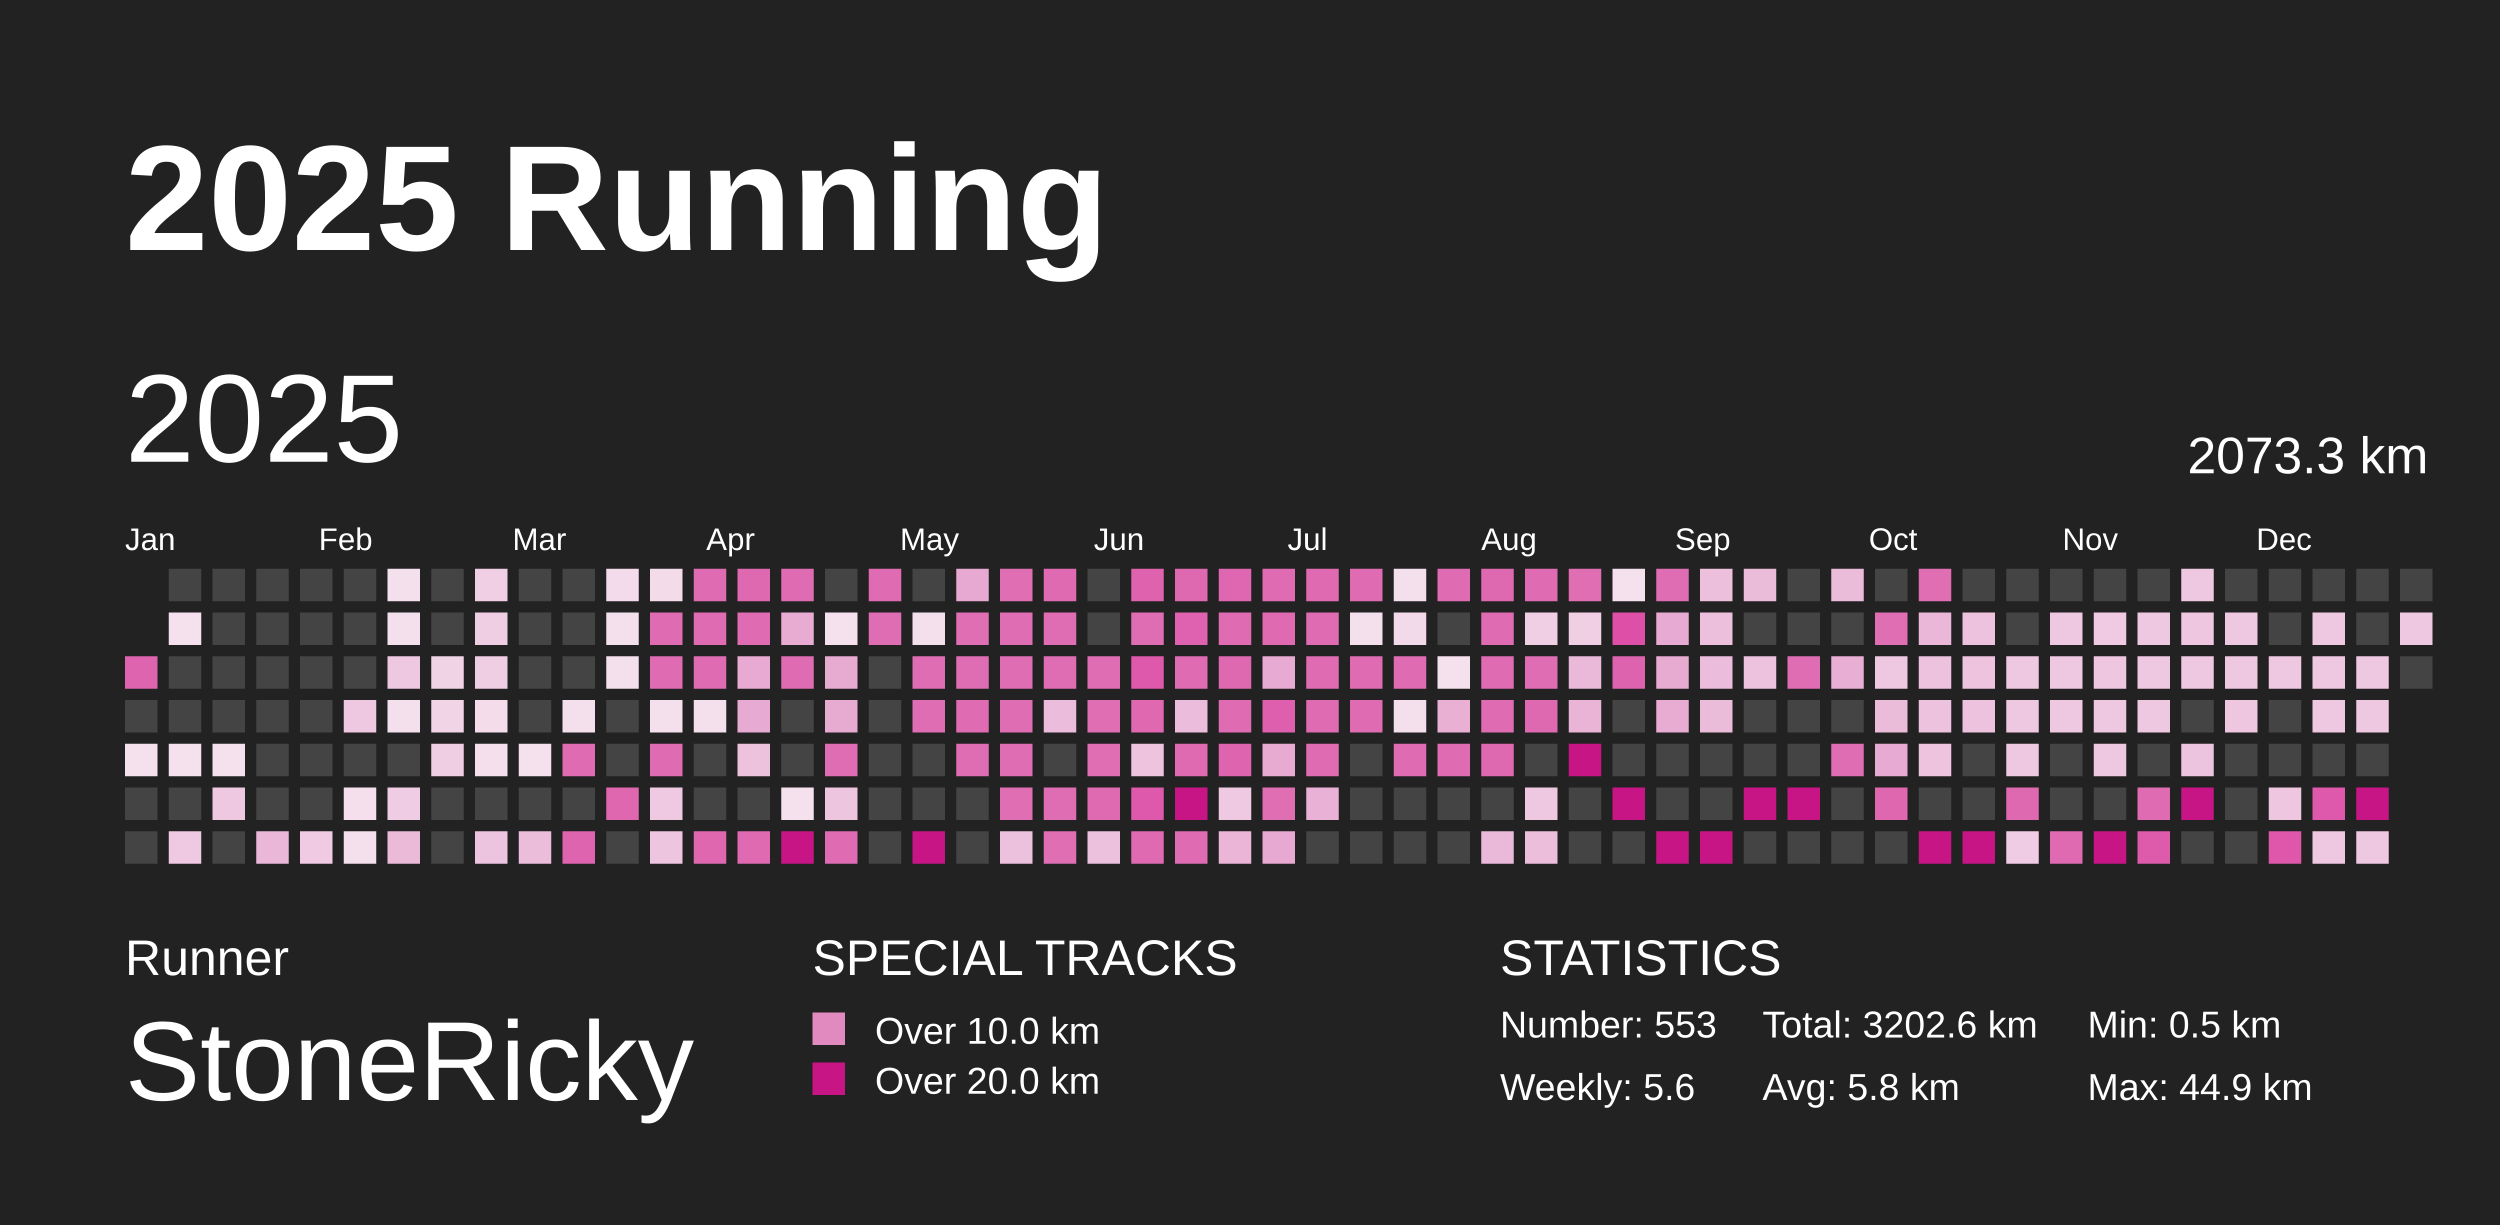
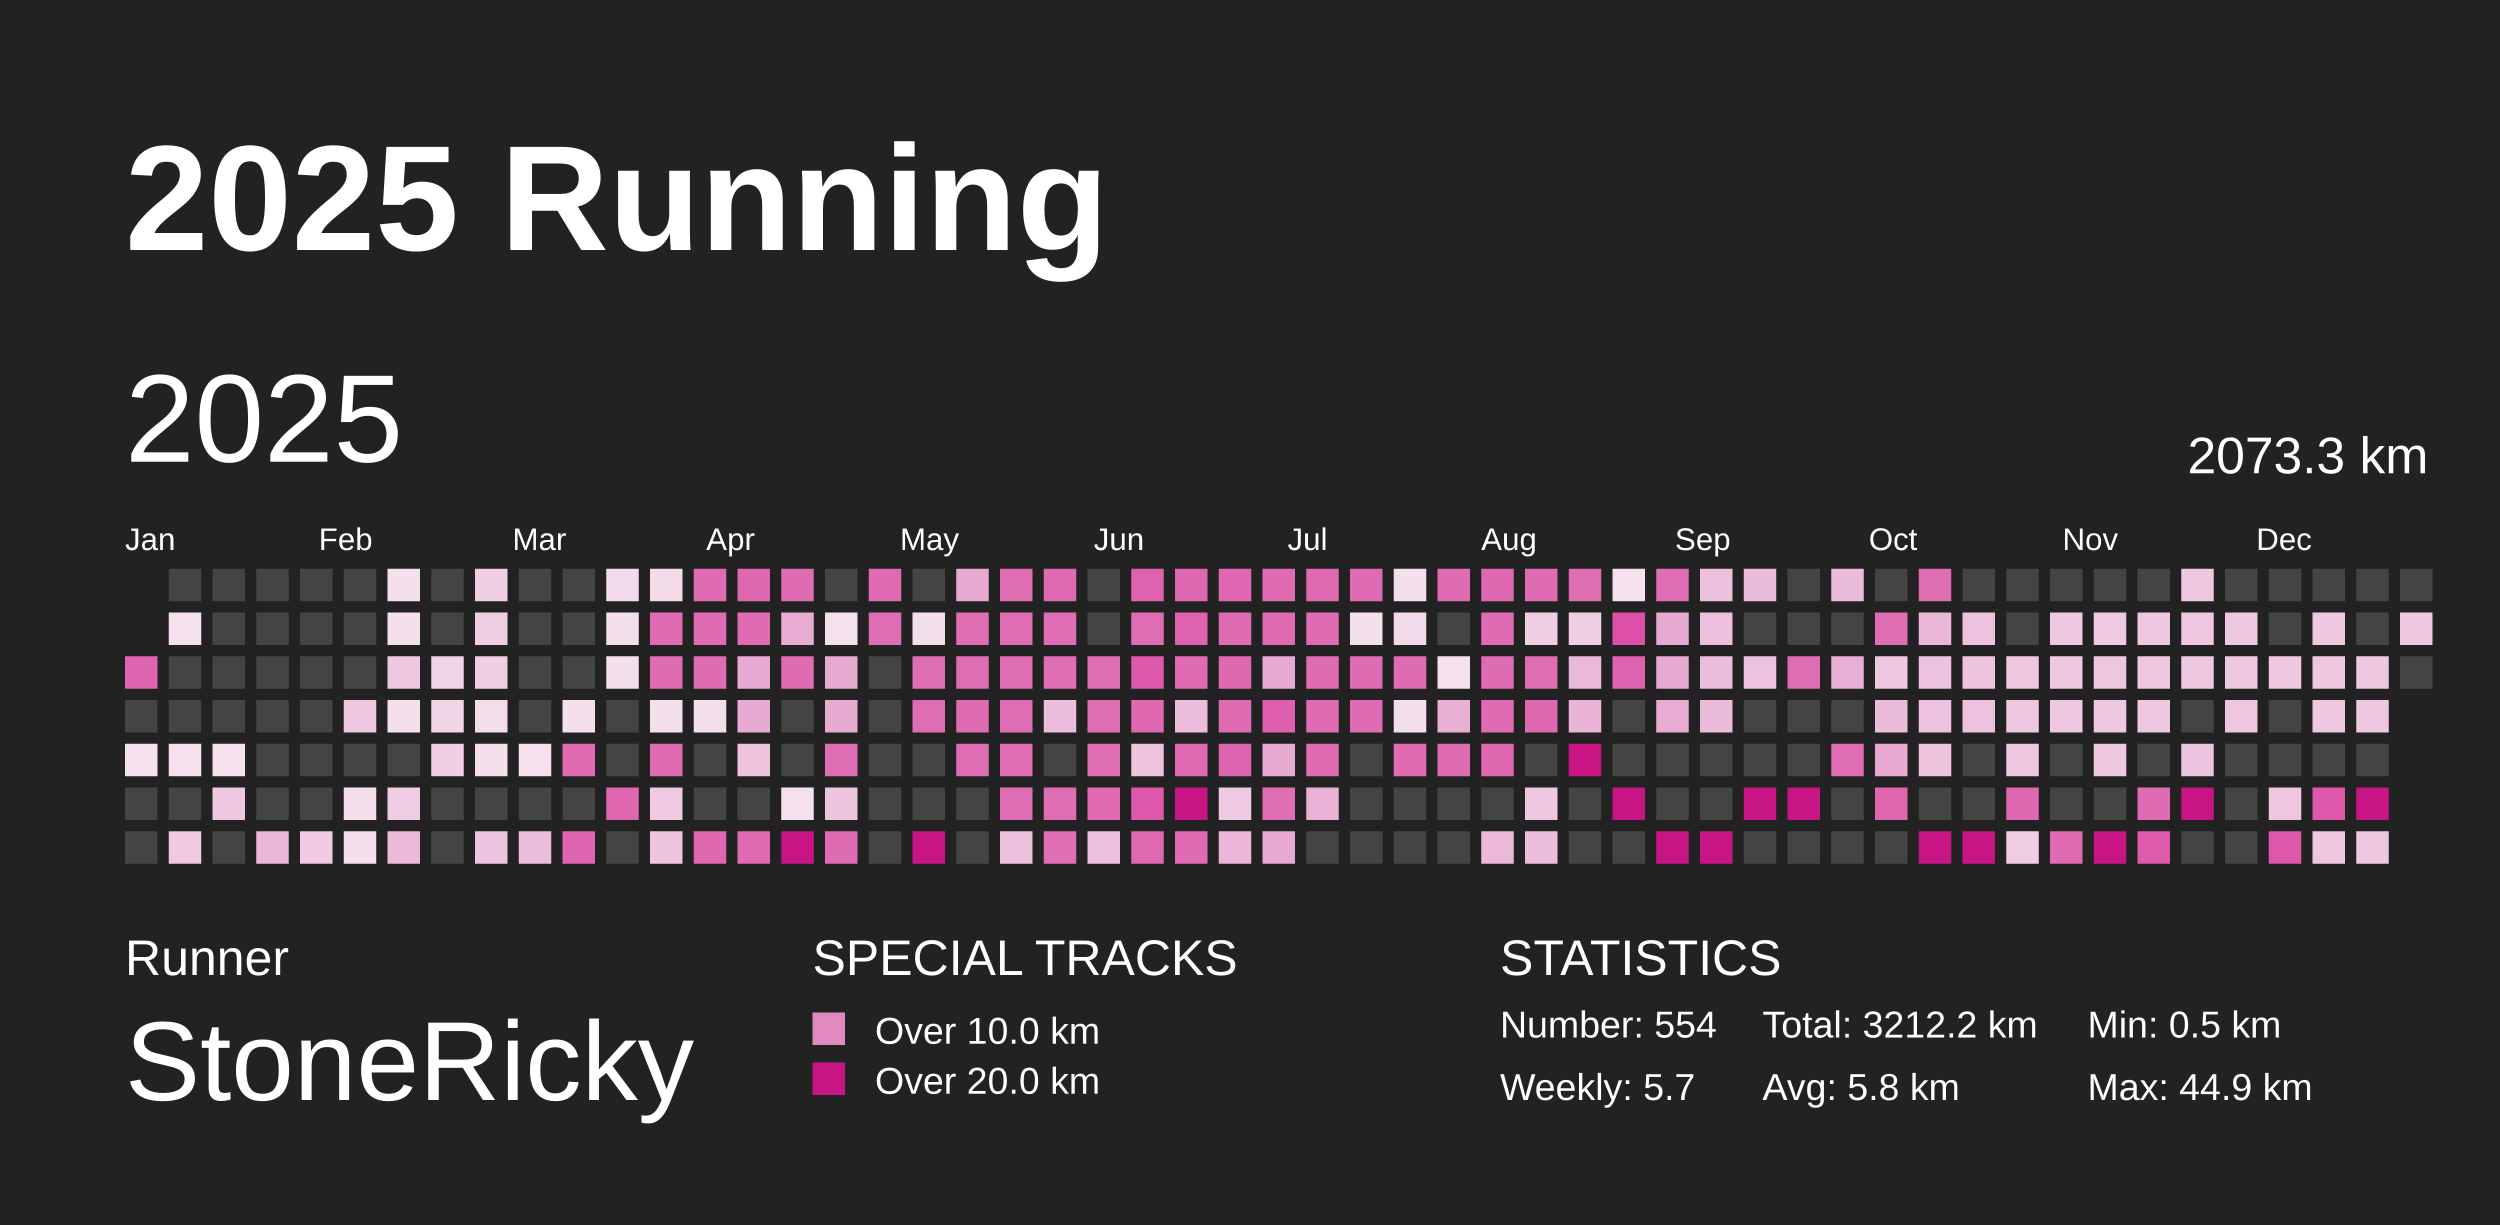
<svg xmlns="http://www.w3.org/2000/svg" baseProfile="full" height="98mm" version="1.1" viewBox="0,0,200,98" width="200mm">
  <defs />
  <rect fill="#222222" height="98" width="200" x="0" y="0" />
  <text fill="#FFFFFF" style="font-size:12px; font-family:Arial; font-weight:bold;" x="10" y="20">2025 Running</text>
  <text fill="#FFFFFF" style="font-size:4px; font-family:Arial" x="10" y="78">Runner</text>
  <text fill="#FFFFFF" style="font-size:9px; font-family:Arial" x="10" y="88">StoneRicky</text>
  <text fill="#FFFFFF" style="font-size:4px; font-family:Arial" x="65" y="78">SPECIAL TRACKS</text>
  <rect fill="#E18ABF" height="2.6" width="2.6" x="65" y="81" />
  <text fill="#FFFFFF" style="font-size:3px; font-family:Arial" x="70" y="83.5">Over 10.0 km</text>
  <rect fill="#C71585" height="2.6" width="2.6" x="65" y="85" />
  <text fill="#FFFFFF" style="font-size:3px; font-family:Arial" x="70" y="87.5">Over 20.0 km</text>
  <text fill="#FFFFFF" style="font-size:4px; font-family:Arial" x="120" y="78">STATISTICS</text>
-   <text fill="#FFFFFF" style="font-size:3px; font-family:Arial" x="120" y="83">Number: 553</text>
-   <text fill="#FFFFFF" style="font-size:3px; font-family:Arial" x="120" y="88">Weekly: 5.6</text>
-   <text fill="#FFFFFF" style="font-size:3px; font-family:Arial" x="141" y="83">Total: 3202.6 km</text>
+   <text fill="#FFFFFF" style="font-size:3px; font-family:Arial" x="120" y="83">Number: 554</text>
+   <text fill="#FFFFFF" style="font-size:3px; font-family:Arial" x="120" y="88">Weekly: 5.7</text>
+   <text fill="#FFFFFF" style="font-size:3px; font-family:Arial" x="141" y="83">Total: 3212.2 km</text>
  <text fill="#FFFFFF" style="font-size:3px; font-family:Arial" x="141" y="88">Avg: 5.8 km</text>
  <text fill="#FFFFFF" style="font-size:3px; font-family:Arial" x="167" y="83">Min: 0.5 km</text>
  <text fill="#FFFFFF" style="font-size:3px; font-family:Arial" x="167" y="88">Max: 44.9 km</text>
  <text dominant-baseline="hanging" fill="#FFFFFF" style="font-size:10.0px; font-family:Arial;" x="10" y="30">2025</text>
  <text dominant-baseline="hanging" fill="#FFFFFF" style="font-size:4.125px; font-family:Arial;" x="175" y="35">2073.3 km</text>
  <text fill="#FFFFFF" style="font-size:2.5px; font-family:Arial" x="10.0" y="44">Jan</text>
  <text fill="#FFFFFF" style="font-size:2.5px; font-family:Arial" x="25.5" y="44">Feb</text>
  <text fill="#FFFFFF" style="font-size:2.5px; font-family:Arial" x="41.0" y="44">Mar</text>
  <text fill="#FFFFFF" style="font-size:2.5px; font-family:Arial" x="56.5" y="44">Apr</text>
  <text fill="#FFFFFF" style="font-size:2.5px; font-family:Arial" x="72.0" y="44">May</text>
  <text fill="#FFFFFF" style="font-size:2.5px; font-family:Arial" x="87.5" y="44">Jun</text>
  <text fill="#FFFFFF" style="font-size:2.5px; font-family:Arial" x="103.0" y="44">Jul</text>
  <text fill="#FFFFFF" style="font-size:2.5px; font-family:Arial" x="118.5" y="44">Aug</text>
  <text fill="#FFFFFF" style="font-size:2.5px; font-family:Arial" x="134.0" y="44">Sep</text>
  <text fill="#FFFFFF" style="font-size:2.5px; font-family:Arial" x="149.5" y="44">Oct</text>
  <text fill="#FFFFFF" style="font-size:2.5px; font-family:Arial" x="165.0" y="44">Nov</text>
  <text fill="#FFFFFF" style="font-size:2.5px; font-family:Arial" x="180.5" y="44">Dec</text>
  <rect fill="#df64af" height="2.6" width="2.6" x="10.0" y="52.5" />
  <rect fill="#444444" height="2.6" width="2.6" x="10.0" y="56.0" />
  <rect fill="#f5e0ed" height="2.6" width="2.6" x="10.0" y="59.5" />
  <rect fill="#444444" height="2.6" width="2.6" x="10.0" y="63.0" />
  <rect fill="#444444" height="2.6" width="2.6" x="10.0" y="66.5" />
  <rect fill="#444444" height="2.6" width="2.6" x="13.5" y="45.5" />
  <rect fill="#f5e0ed" height="2.6" width="2.6" x="13.5" y="49.0" />
  <rect fill="#444444" height="2.6" width="2.6" x="13.5" y="52.5" />
  <rect fill="#444444" height="2.6" width="2.6" x="13.5" y="56.0" />
  <rect fill="#f5e1ee" height="2.6" width="2.6" x="13.5" y="59.5" />
  <rect fill="#444444" height="2.6" width="2.6" x="13.5" y="63.0" />
  <rect fill="#eec9e1" height="2.6" width="2.6" x="13.5" y="66.5" />
  <rect fill="#444444" height="2.6" width="2.6" x="17.0" y="45.5" />
  <rect fill="#444444" height="2.6" width="2.6" x="17.0" y="49.0" />
  <rect fill="#444444" height="2.6" width="2.6" x="17.0" y="52.5" />
  <rect fill="#444444" height="2.6" width="2.6" x="17.0" y="56.0" />
  <rect fill="#f5e0ed" height="2.6" width="2.6" x="17.0" y="59.5" />
  <rect fill="#eec7e0" height="2.6" width="2.6" x="17.0" y="63.0" />
  <rect fill="#444444" height="2.6" width="2.6" x="17.0" y="66.5" />
  <rect fill="#444444" height="2.6" width="2.6" x="20.5" y="45.5" />
  <rect fill="#444444" height="2.6" width="2.6" x="20.5" y="49.0" />
  <rect fill="#444444" height="2.6" width="2.6" x="20.5" y="52.5" />
  <rect fill="#444444" height="2.6" width="2.6" x="20.5" y="56.0" />
  <rect fill="#444444" height="2.6" width="2.6" x="20.5" y="59.5" />
  <rect fill="#444444" height="2.6" width="2.6" x="20.5" y="63.0" />
  <rect fill="#eab7d8" height="2.6" width="2.6" x="20.5" y="66.5" />
  <rect fill="#444444" height="2.6" width="2.6" x="24.0" y="45.5" />
  <rect fill="#444444" height="2.6" width="2.6" x="24.0" y="49.0" />
  <rect fill="#444444" height="2.6" width="2.6" x="24.0" y="52.5" />
  <rect fill="#444444" height="2.6" width="2.6" x="24.0" y="56.0" />
  <rect fill="#444444" height="2.6" width="2.6" x="24.0" y="59.5" />
  <rect fill="#444444" height="2.6" width="2.6" x="24.0" y="63.0" />
  <rect fill="#efcae2" height="2.6" width="2.6" x="24.0" y="66.5" />
  <rect fill="#444444" height="2.6" width="2.6" x="27.5" y="45.5" />
  <rect fill="#444444" height="2.6" width="2.6" x="27.5" y="49.0" />
  <rect fill="#444444" height="2.6" width="2.6" x="27.5" y="52.5" />
  <rect fill="#eec7e0" height="2.6" width="2.6" x="27.5" y="56.0" />
  <rect fill="#444444" height="2.6" width="2.6" x="27.5" y="59.5" />
  <rect fill="#f5dfed" height="2.6" width="2.6" x="27.5" y="63.0" />
  <rect fill="#f4dfed" height="2.6" width="2.6" x="27.5" y="66.5" />
  <rect fill="#f4dfed" height="2.6" width="2.6" x="31.0" y="45.5" />
  <rect fill="#f4dfed" height="2.6" width="2.6" x="31.0" y="49.0" />
  <rect fill="#eec7e0" height="2.6" width="2.6" x="31.0" y="52.5" />
  <rect fill="#f4dfed" height="2.6" width="2.6" x="31.0" y="56.0" />
  <rect fill="#444444" height="2.6" width="2.6" x="31.0" y="59.5" />
  <rect fill="#efcce3" height="2.6" width="2.6" x="31.0" y="63.0" />
  <rect fill="#ebbad9" height="2.6" width="2.6" x="31.0" y="66.5" />
  <rect fill="#444444" height="2.6" width="2.6" x="34.5" y="45.5" />
  <rect fill="#444444" height="2.6" width="2.6" x="34.5" y="49.0" />
  <rect fill="#f1d3e6" height="2.6" width="2.6" x="34.5" y="52.5" />
  <rect fill="#f1d5e7" height="2.6" width="2.6" x="34.5" y="56.0" />
  <rect fill="#efcde3" height="2.6" width="2.6" x="34.5" y="59.5" />
  <rect fill="#444444" height="2.6" width="2.6" x="34.5" y="63.0" />
  <rect fill="#444444" height="2.6" width="2.6" x="34.5" y="66.5" />
  <rect fill="#f0cee4" height="2.6" width="2.6" x="38.0" y="45.5" />
  <rect fill="#efcde3" height="2.6" width="2.6" x="38.0" y="49.0" />
  <rect fill="#efcde3" height="2.6" width="2.6" x="38.0" y="52.5" />
  <rect fill="#f4dceb" height="2.6" width="2.6" x="38.0" y="56.0" />
  <rect fill="#f5dfed" height="2.6" width="2.6" x="38.0" y="59.5" />
  <rect fill="#444444" height="2.6" width="2.6" x="38.0" y="63.0" />
  <rect fill="#edc4df" height="2.6" width="2.6" x="38.0" y="66.5" />
  <rect fill="#444444" height="2.6" width="2.6" x="41.5" y="45.5" />
  <rect fill="#444444" height="2.6" width="2.6" x="41.5" y="49.0" />
  <rect fill="#444444" height="2.6" width="2.6" x="41.5" y="52.5" />
  <rect fill="#444444" height="2.6" width="2.6" x="41.5" y="56.0" />
  <rect fill="#f5e0ed" height="2.6" width="2.6" x="41.5" y="59.5" />
  <rect fill="#444444" height="2.6" width="2.6" x="41.5" y="63.0" />
  <rect fill="#ebbddb" height="2.6" width="2.6" x="41.5" y="66.5" />
  <rect fill="#444444" height="2.6" width="2.6" x="45.0" y="45.5" />
  <rect fill="#444444" height="2.6" width="2.6" x="45.0" y="49.0" />
  <rect fill="#444444" height="2.6" width="2.6" x="45.0" y="52.5" />
  <rect fill="#f4dfed" height="2.6" width="2.6" x="45.0" y="56.0" />
  <rect fill="#df6bb2" height="2.6" width="2.6" x="45.0" y="59.5" />
  <rect fill="#444444" height="2.6" width="2.6" x="45.0" y="63.0" />
  <rect fill="#df64af" height="2.6" width="2.6" x="45.0" y="66.5" />
  <rect fill="#f3dbeb" height="2.6" width="2.6" x="48.5" y="45.5" />
  <rect fill="#f4dfed" height="2.6" width="2.6" x="48.5" y="49.0" />
  <rect fill="#f4dfed" height="2.6" width="2.6" x="48.5" y="52.5" />
  <rect fill="#444444" height="2.6" width="2.6" x="48.5" y="56.0" />
  <rect fill="#444444" height="2.6" width="2.6" x="48.5" y="59.5" />
  <rect fill="#df67b0" height="2.6" width="2.6" x="48.5" y="63.0" />
  <rect fill="#444444" height="2.6" width="2.6" x="48.5" y="66.5" />
  <rect fill="#f3dbea" height="2.6" width="2.6" x="52.0" y="45.5" />
  <rect fill="#df6bb2" height="2.6" width="2.6" x="52.0" y="49.0" />
  <rect fill="#df6bb2" height="2.6" width="2.6" x="52.0" y="52.5" />
  <rect fill="#f4dfed" height="2.6" width="2.6" x="52.0" y="56.0" />
  <rect fill="#df6cb2" height="2.6" width="2.6" x="52.0" y="59.5" />
  <rect fill="#eec9e1" height="2.6" width="2.6" x="52.0" y="63.0" />
  <rect fill="#edc5df" height="2.6" width="2.6" x="52.0" y="66.5" />
  <rect fill="#df6bb2" height="2.6" width="2.6" x="55.5" y="45.5" />
  <rect fill="#df6cb2" height="2.6" width="2.6" x="55.5" y="49.0" />
  <rect fill="#df6cb2" height="2.6" width="2.6" x="55.5" y="52.5" />
  <rect fill="#f4dfed" height="2.6" width="2.6" x="55.5" y="56.0" />
  <rect fill="#444444" height="2.6" width="2.6" x="55.5" y="59.5" />
  <rect fill="#444444" height="2.6" width="2.6" x="55.5" y="63.0" />
  <rect fill="#df67b0" height="2.6" width="2.6" x="55.5" y="66.5" />
  <rect fill="#df69b1" height="2.6" width="2.6" x="59.0" y="45.5" />
  <rect fill="#df6cb3" height="2.6" width="2.6" x="59.0" y="49.0" />
  <rect fill="#e8aad2" height="2.6" width="2.6" x="59.0" y="52.5" />
  <rect fill="#e7aad2" height="2.6" width="2.6" x="59.0" y="56.0" />
  <rect fill="#edc2dd" height="2.6" width="2.6" x="59.0" y="59.5" />
  <rect fill="#444444" height="2.6" width="2.6" x="59.0" y="63.0" />
  <rect fill="#df6ab2" height="2.6" width="2.6" x="59.0" y="66.5" />
  <rect fill="#df6cb3" height="2.6" width="2.6" x="62.5" y="45.5" />
  <rect fill="#e8acd3" height="2.6" width="2.6" x="62.5" y="49.0" />
  <rect fill="#df6cb3" height="2.6" width="2.6" x="62.5" y="52.5" />
  <rect fill="#444444" height="2.6" width="2.6" x="62.5" y="56.0" />
  <rect fill="#444444" height="2.6" width="2.6" x="62.5" y="59.5" />
  <rect fill="#f5e1ee" height="2.6" width="2.6" x="62.5" y="63.0" />
  <rect fill="#C71585" height="2.6" width="2.6" x="62.5" y="66.5" />
  <rect fill="#444444" height="2.6" width="2.6" x="66.0" y="45.5" />
  <rect fill="#f5e0ed" height="2.6" width="2.6" x="66.0" y="49.0" />
  <rect fill="#e7aad1" height="2.6" width="2.6" x="66.0" y="52.5" />
  <rect fill="#e7aad1" height="2.6" width="2.6" x="66.0" y="56.0" />
  <rect fill="#df6db3" height="2.6" width="2.6" x="66.0" y="59.5" />
  <rect fill="#edc5df" height="2.6" width="2.6" x="66.0" y="63.0" />
  <rect fill="#df6bb2" height="2.6" width="2.6" x="66.0" y="66.5" />
  <rect fill="#df6cb3" height="2.6" width="2.6" x="69.5" y="45.5" />
  <rect fill="#df6db3" height="2.6" width="2.6" x="69.5" y="49.0" />
  <rect fill="#444444" height="2.6" width="2.6" x="69.5" y="52.5" />
  <rect fill="#444444" height="2.6" width="2.6" x="69.5" y="56.0" />
  <rect fill="#444444" height="2.6" width="2.6" x="69.5" y="59.5" />
  <rect fill="#444444" height="2.6" width="2.6" x="69.5" y="63.0" />
  <rect fill="#444444" height="2.6" width="2.6" x="69.5" y="66.5" />
  <rect fill="#444444" height="2.6" width="2.6" x="73.0" y="45.5" />
  <rect fill="#f4dfed" height="2.6" width="2.6" x="73.0" y="49.0" />
  <rect fill="#df6db3" height="2.6" width="2.6" x="73.0" y="52.5" />
  <rect fill="#df6db3" height="2.6" width="2.6" x="73.0" y="56.0" />
  <rect fill="#444444" height="2.6" width="2.6" x="73.0" y="59.5" />
  <rect fill="#444444" height="2.6" width="2.6" x="73.0" y="63.0" />
  <rect fill="#C71585" height="2.6" width="2.6" x="73.0" y="66.5" />
  <rect fill="#e7a9d1" height="2.6" width="2.6" x="76.5" y="45.5" />
  <rect fill="#df6eb3" height="2.6" width="2.6" x="76.5" y="49.0" />
  <rect fill="#df6db3" height="2.6" width="2.6" x="76.5" y="52.5" />
  <rect fill="#df6bb2" height="2.6" width="2.6" x="76.5" y="56.0" />
  <rect fill="#df6db3" height="2.6" width="2.6" x="76.5" y="59.5" />
  <rect fill="#444444" height="2.6" width="2.6" x="76.5" y="63.0" />
  <rect fill="#444444" height="2.6" width="2.6" x="76.5" y="66.5" />
  <rect fill="#df6eb3" height="2.6" width="2.6" x="80.0" y="45.5" />
  <rect fill="#df6db3" height="2.6" width="2.6" x="80.0" y="49.0" />
  <rect fill="#df6db3" height="2.6" width="2.6" x="80.0" y="52.5" />
  <rect fill="#df6db3" height="2.6" width="2.6" x="80.0" y="56.0" />
  <rect fill="#df6db3" height="2.6" width="2.6" x="80.0" y="59.5" />
  <rect fill="#df6eb3" height="2.6" width="2.6" x="80.0" y="63.0" />
  <rect fill="#ecc1dd" height="2.6" width="2.6" x="80.0" y="66.5" />
  <rect fill="#df6ab2" height="2.6" width="2.6" x="83.5" y="45.5" />
  <rect fill="#df6db3" height="2.6" width="2.6" x="83.5" y="49.0" />
  <rect fill="#df6db3" height="2.6" width="2.6" x="83.5" y="52.5" />
  <rect fill="#ebbcdb" height="2.6" width="2.6" x="83.5" y="56.0" />
  <rect fill="#444444" height="2.6" width="2.6" x="83.5" y="59.5" />
  <rect fill="#df6db3" height="2.6" width="2.6" x="83.5" y="63.0" />
  <rect fill="#df6eb3" height="2.6" width="2.6" x="83.5" y="66.5" />
  <rect fill="#444444" height="2.6" width="2.6" x="87.0" y="45.5" />
  <rect fill="#444444" height="2.6" width="2.6" x="87.0" y="49.0" />
  <rect fill="#df6db3" height="2.6" width="2.6" x="87.0" y="52.5" />
  <rect fill="#df6eb3" height="2.6" width="2.6" x="87.0" y="56.0" />
  <rect fill="#df6eb3" height="2.6" width="2.6" x="87.0" y="59.5" />
  <rect fill="#df6ab2" height="2.6" width="2.6" x="87.0" y="63.0" />
  <rect fill="#ecc1dd" height="2.6" width="2.6" x="87.0" y="66.5" />
  <rect fill="#de62ae" height="2.6" width="2.6" x="90.5" y="45.5" />
  <rect fill="#df6db3" height="2.6" width="2.6" x="90.5" y="49.0" />
  <rect fill="#de58ab" height="2.6" width="2.6" x="90.5" y="52.5" />
  <rect fill="#df68b1" height="2.6" width="2.6" x="90.5" y="56.0" />
  <rect fill="#edc3de" height="2.6" width="2.6" x="90.5" y="59.5" />
  <rect fill="#de59ab" height="2.6" width="2.6" x="90.5" y="63.0" />
  <rect fill="#df6ab2" height="2.6" width="2.6" x="90.5" y="66.5" />
  <rect fill="#df69b1" height="2.6" width="2.6" x="94.0" y="45.5" />
  <rect fill="#de62af" height="2.6" width="2.6" x="94.0" y="49.0" />
  <rect fill="#df6bb2" height="2.6" width="2.6" x="94.0" y="52.5" />
  <rect fill="#ebbcdb" height="2.6" width="2.6" x="94.0" y="56.0" />
  <rect fill="#df6ab2" height="2.6" width="2.6" x="94.0" y="59.5" />
  <rect fill="#C71585" height="2.6" width="2.6" x="94.0" y="63.0" />
  <rect fill="#df6cb3" height="2.6" width="2.6" x="94.0" y="66.5" />
  <rect fill="#df66b0" height="2.6" width="2.6" x="97.5" y="45.5" />
  <rect fill="#df6cb2" height="2.6" width="2.6" x="97.5" y="49.0" />
  <rect fill="#df69b1" height="2.6" width="2.6" x="97.5" y="52.5" />
  <rect fill="#df6bb2" height="2.6" width="2.6" x="97.5" y="56.0" />
  <rect fill="#de64af" height="2.6" width="2.6" x="97.5" y="59.5" />
  <rect fill="#eec9e1" height="2.6" width="2.6" x="97.5" y="63.0" />
  <rect fill="#eab5d7" height="2.6" width="2.6" x="97.5" y="66.5" />
  <rect fill="#df6cb2" height="2.6" width="2.6" x="101.0" y="45.5" />
  <rect fill="#df6ab2" height="2.6" width="2.6" x="101.0" y="49.0" />
  <rect fill="#e7aad2" height="2.6" width="2.6" x="101.0" y="52.5" />
  <rect fill="#de5fad" height="2.6" width="2.6" x="101.0" y="56.0" />
  <rect fill="#e7aad1" height="2.6" width="2.6" x="101.0" y="59.5" />
  <rect fill="#df6eb3" height="2.6" width="2.6" x="101.0" y="63.0" />
  <rect fill="#e7a9d1" height="2.6" width="2.6" x="101.0" y="66.5" />
  <rect fill="#df6ab2" height="2.6" width="2.6" x="104.5" y="45.5" />
  <rect fill="#df6bb2" height="2.6" width="2.6" x="104.5" y="49.0" />
  <rect fill="#df6bb2" height="2.6" width="2.6" x="104.5" y="52.5" />
  <rect fill="#df6cb2" height="2.6" width="2.6" x="104.5" y="56.0" />
  <rect fill="#df6bb2" height="2.6" width="2.6" x="104.5" y="59.5" />
  <rect fill="#e9b1d5" height="2.6" width="2.6" x="104.5" y="63.0" />
  <rect fill="#444444" height="2.6" width="2.6" x="104.5" y="66.5" />
  <rect fill="#df6bb2" height="2.6" width="2.6" x="108.0" y="45.5" />
  <rect fill="#f4dfed" height="2.6" width="2.6" x="108.0" y="49.0" />
  <rect fill="#df6bb2" height="2.6" width="2.6" x="108.0" y="52.5" />
  <rect fill="#df6bb2" height="2.6" width="2.6" x="108.0" y="56.0" />
  <rect fill="#444444" height="2.6" width="2.6" x="108.0" y="59.5" />
  <rect fill="#444444" height="2.6" width="2.6" x="108.0" y="63.0" />
  <rect fill="#444444" height="2.6" width="2.6" x="108.0" y="66.5" />
  <rect fill="#f4dfed" height="2.6" width="2.6" x="111.5" y="45.5" />
  <rect fill="#f3daea" height="2.6" width="2.6" x="111.5" y="49.0" />
  <rect fill="#df6bb2" height="2.6" width="2.6" x="111.5" y="52.5" />
  <rect fill="#f4dfed" height="2.6" width="2.6" x="111.5" y="56.0" />
  <rect fill="#df6cb2" height="2.6" width="2.6" x="111.5" y="59.5" />
  <rect fill="#444444" height="2.6" width="2.6" x="111.5" y="63.0" />
  <rect fill="#444444" height="2.6" width="2.6" x="111.5" y="66.5" />
  <rect fill="#df6cb2" height="2.6" width="2.6" x="115.0" y="45.5" />
  <rect fill="#444444" height="2.6" width="2.6" x="115.0" y="49.0" />
  <rect fill="#f5e0ed" height="2.6" width="2.6" x="115.0" y="52.5" />
  <rect fill="#e9b0d4" height="2.6" width="2.6" x="115.0" y="56.0" />
  <rect fill="#df6bb2" height="2.6" width="2.6" x="115.0" y="59.5" />
  <rect fill="#444444" height="2.6" width="2.6" x="115.0" y="63.0" />
  <rect fill="#444444" height="2.6" width="2.6" x="115.0" y="66.5" />
  <rect fill="#df69b1" height="2.6" width="2.6" x="118.5" y="45.5" />
  <rect fill="#df6cb3" height="2.6" width="2.6" x="118.5" y="49.0" />
  <rect fill="#df6cb3" height="2.6" width="2.6" x="118.5" y="52.5" />
  <rect fill="#df6bb2" height="2.6" width="2.6" x="118.5" y="56.0" />
  <rect fill="#df69b1" height="2.6" width="2.6" x="118.5" y="59.5" />
  <rect fill="#444444" height="2.6" width="2.6" x="118.5" y="63.0" />
  <rect fill="#eab8d9" height="2.6" width="2.6" x="118.5" y="66.5" />
  <rect fill="#df6bb2" height="2.6" width="2.6" x="122.0" y="45.5" />
  <rect fill="#f0cee4" height="2.6" width="2.6" x="122.0" y="49.0" />
  <rect fill="#df6db3" height="2.6" width="2.6" x="122.0" y="52.5" />
  <rect fill="#df69b1" height="2.6" width="2.6" x="122.0" y="56.0" />
  <rect fill="#444444" height="2.6" width="2.6" x="122.0" y="59.5" />
  <rect fill="#eec7e0" height="2.6" width="2.6" x="122.0" y="63.0" />
  <rect fill="#ecbedb" height="2.6" width="2.6" x="122.0" y="66.5" />
  <rect fill="#df6eb3" height="2.6" width="2.6" x="125.5" y="45.5" />
  <rect fill="#f0cee4" height="2.6" width="2.6" x="125.5" y="49.0" />
  <rect fill="#eab8d9" height="2.6" width="2.6" x="125.5" y="52.5" />
  <rect fill="#e9b4d6" height="2.6" width="2.6" x="125.5" y="56.0" />
  <rect fill="#C71585" height="2.6" width="2.6" x="125.5" y="59.5" />
  <rect fill="#444444" height="2.6" width="2.6" x="125.5" y="63.0" />
  <rect fill="#444444" height="2.6" width="2.6" x="125.5" y="66.5" />
  <rect fill="#f5e0ed" height="2.6" width="2.6" x="129.0" y="45.5" />
  <rect fill="#de50a8" height="2.6" width="2.6" x="129.0" y="49.0" />
  <rect fill="#de63af" height="2.6" width="2.6" x="129.0" y="52.5" />
  <rect fill="#444444" height="2.6" width="2.6" x="129.0" y="56.0" />
  <rect fill="#444444" height="2.6" width="2.6" x="129.0" y="59.5" />
  <rect fill="#C71585" height="2.6" width="2.6" x="129.0" y="63.0" />
  <rect fill="#444444" height="2.6" width="2.6" x="129.0" y="66.5" />
  <rect fill="#df6db3" height="2.6" width="2.6" x="132.5" y="45.5" />
  <rect fill="#e7aad2" height="2.6" width="2.6" x="132.5" y="49.0" />
  <rect fill="#e7aad1" height="2.6" width="2.6" x="132.5" y="52.5" />
  <rect fill="#e8abd2" height="2.6" width="2.6" x="132.5" y="56.0" />
  <rect fill="#444444" height="2.6" width="2.6" x="132.5" y="59.5" />
  <rect fill="#444444" height="2.6" width="2.6" x="132.5" y="63.0" />
  <rect fill="#C71585" height="2.6" width="2.6" x="132.5" y="66.5" />
  <rect fill="#ecbfdc" height="2.6" width="2.6" x="136.0" y="45.5" />
  <rect fill="#ecbfdc" height="2.6" width="2.6" x="136.0" y="49.0" />
  <rect fill="#ebbcdb" height="2.6" width="2.6" x="136.0" y="52.5" />
  <rect fill="#ebbcda" height="2.6" width="2.6" x="136.0" y="56.0" />
  <rect fill="#444444" height="2.6" width="2.6" x="136.0" y="59.5" />
  <rect fill="#444444" height="2.6" width="2.6" x="136.0" y="63.0" />
  <rect fill="#C71585" height="2.6" width="2.6" x="136.0" y="66.5" />
  <rect fill="#ebbcda" height="2.6" width="2.6" x="139.5" y="45.5" />
  <rect fill="#444444" height="2.6" width="2.6" x="139.5" y="49.0" />
  <rect fill="#edc2de" height="2.6" width="2.6" x="139.5" y="52.5" />
  <rect fill="#444444" height="2.6" width="2.6" x="139.5" y="56.0" />
  <rect fill="#444444" height="2.6" width="2.6" x="139.5" y="59.5" />
  <rect fill="#C71585" height="2.6" width="2.6" x="139.5" y="63.0" />
  <rect fill="#444444" height="2.6" width="2.6" x="139.5" y="66.5" />
  <rect fill="#444444" height="2.6" width="2.6" x="143.0" y="45.5" />
  <rect fill="#444444" height="2.6" width="2.6" x="143.0" y="49.0" />
  <rect fill="#df6db3" height="2.6" width="2.6" x="143.0" y="52.5" />
  <rect fill="#444444" height="2.6" width="2.6" x="143.0" y="56.0" />
  <rect fill="#444444" height="2.6" width="2.6" x="143.0" y="59.5" />
  <rect fill="#C71585" height="2.6" width="2.6" x="143.0" y="63.0" />
  <rect fill="#444444" height="2.6" width="2.6" x="143.0" y="66.5" />
  <rect fill="#ebbcda" height="2.6" width="2.6" x="146.5" y="45.5" />
  <rect fill="#444444" height="2.6" width="2.6" x="146.5" y="49.0" />
  <rect fill="#e8aed4" height="2.6" width="2.6" x="146.5" y="52.5" />
  <rect fill="#444444" height="2.6" width="2.6" x="146.5" y="56.0" />
  <rect fill="#df6db3" height="2.6" width="2.6" x="146.5" y="59.5" />
  <rect fill="#444444" height="2.6" width="2.6" x="146.5" y="63.0" />
  <rect fill="#444444" height="2.6" width="2.6" x="146.5" y="66.5" />
  <rect fill="#444444" height="2.6" width="2.6" x="150.0" y="45.5" />
  <rect fill="#df6eb3" height="2.6" width="2.6" x="150.0" y="49.0" />
  <rect fill="#eec7e0" height="2.6" width="2.6" x="150.0" y="52.5" />
  <rect fill="#ebbbda" height="2.6" width="2.6" x="150.0" y="56.0" />
  <rect fill="#e7aad2" height="2.6" width="2.6" x="150.0" y="59.5" />
  <rect fill="#df67b0" height="2.6" width="2.6" x="150.0" y="63.0" />
  <rect fill="#444444" height="2.6" width="2.6" x="150.0" y="66.5" />
  <rect fill="#df6eb3" height="2.6" width="2.6" x="153.5" y="45.5" />
  <rect fill="#eab7d8" height="2.6" width="2.6" x="153.5" y="49.0" />
  <rect fill="#edc2de" height="2.6" width="2.6" x="153.5" y="52.5" />
  <rect fill="#edc2de" height="2.6" width="2.6" x="153.5" y="56.0" />
  <rect fill="#edc3de" height="2.6" width="2.6" x="153.5" y="59.5" />
  <rect fill="#444444" height="2.6" width="2.6" x="153.5" y="63.0" />
  <rect fill="#C71585" height="2.6" width="2.6" x="153.5" y="66.5" />
  <rect fill="#444444" height="2.6" width="2.6" x="157.0" y="45.5" />
  <rect fill="#edc2de" height="2.6" width="2.6" x="157.0" y="49.0" />
  <rect fill="#edc3de" height="2.6" width="2.6" x="157.0" y="52.5" />
  <rect fill="#edc2de" height="2.6" width="2.6" x="157.0" y="56.0" />
  <rect fill="#444444" height="2.6" width="2.6" x="157.0" y="59.5" />
  <rect fill="#444444" height="2.6" width="2.6" x="157.0" y="63.0" />
  <rect fill="#C71585" height="2.6" width="2.6" x="157.0" y="66.5" />
  <rect fill="#444444" height="2.6" width="2.6" x="160.5" y="45.5" />
  <rect fill="#444444" height="2.6" width="2.6" x="160.5" y="49.0" />
  <rect fill="#eec7e0" height="2.6" width="2.6" x="160.5" y="52.5" />
  <rect fill="#eec7e0" height="2.6" width="2.6" x="160.5" y="56.0" />
  <rect fill="#eec7e0" height="2.6" width="2.6" x="160.5" y="59.5" />
  <rect fill="#df69b1" height="2.6" width="2.6" x="160.5" y="63.0" />
  <rect fill="#efcce3" height="2.6" width="2.6" x="160.5" y="66.5" />
  <rect fill="#444444" height="2.6" width="2.6" x="164.0" y="45.5" />
  <rect fill="#eec7e0" height="2.6" width="2.6" x="164.0" y="49.0" />
  <rect fill="#eec7e0" height="2.6" width="2.6" x="164.0" y="52.5" />
  <rect fill="#eec7e0" height="2.6" width="2.6" x="164.0" y="56.0" />
  <rect fill="#444444" height="2.6" width="2.6" x="164.0" y="59.5" />
  <rect fill="#444444" height="2.6" width="2.6" x="164.0" y="63.0" />
  <rect fill="#df6ab2" height="2.6" width="2.6" x="164.0" y="66.5" />
  <rect fill="#444444" height="2.6" width="2.6" x="167.5" y="45.5" />
  <rect fill="#efcae2" height="2.6" width="2.6" x="167.5" y="49.0" />
  <rect fill="#eec6e0" height="2.6" width="2.6" x="167.5" y="52.5" />
  <rect fill="#eec7e0" height="2.6" width="2.6" x="167.5" y="56.0" />
  <rect fill="#eec7e0" height="2.6" width="2.6" x="167.5" y="59.5" />
  <rect fill="#444444" height="2.6" width="2.6" x="167.5" y="63.0" />
  <rect fill="#C71585" height="2.6" width="2.6" x="167.5" y="66.5" />
  <rect fill="#444444" height="2.6" width="2.6" x="171.0" y="45.5" />
  <rect fill="#eec7e0" height="2.6" width="2.6" x="171.0" y="49.0" />
  <rect fill="#eec7e0" height="2.6" width="2.6" x="171.0" y="52.5" />
  <rect fill="#eec7e0" height="2.6" width="2.6" x="171.0" y="56.0" />
  <rect fill="#444444" height="2.6" width="2.6" x="171.0" y="59.5" />
  <rect fill="#df6cb3" height="2.6" width="2.6" x="171.0" y="63.0" />
  <rect fill="#de5aab" height="2.6" width="2.6" x="171.0" y="66.5" />
  <rect fill="#eec7e0" height="2.6" width="2.6" x="174.5" y="45.5" />
  <rect fill="#eec6e0" height="2.6" width="2.6" x="174.5" y="49.0" />
  <rect fill="#eec7e0" height="2.6" width="2.6" x="174.5" y="52.5" />
  <rect fill="#444444" height="2.6" width="2.6" x="174.5" y="56.0" />
  <rect fill="#edc4df" height="2.6" width="2.6" x="174.5" y="59.5" />
  <rect fill="#C71585" height="2.6" width="2.6" x="174.5" y="63.0" />
  <rect fill="#444444" height="2.6" width="2.6" x="174.5" y="66.5" />
  <rect fill="#444444" height="2.6" width="2.6" x="178.0" y="45.5" />
  <rect fill="#eec7e0" height="2.6" width="2.6" x="178.0" y="49.0" />
  <rect fill="#eec7e0" height="2.6" width="2.6" x="178.0" y="52.5" />
  <rect fill="#eec6e0" height="2.6" width="2.6" x="178.0" y="56.0" />
  <rect fill="#444444" height="2.6" width="2.6" x="178.0" y="59.5" />
  <rect fill="#444444" height="2.6" width="2.6" x="178.0" y="63.0" />
  <rect fill="#444444" height="2.6" width="2.6" x="178.0" y="66.5" />
  <rect fill="#444444" height="2.6" width="2.6" x="181.5" y="45.5" />
  <rect fill="#444444" height="2.6" width="2.6" x="181.5" y="49.0" />
  <rect fill="#eec7e0" height="2.6" width="2.6" x="181.5" y="52.5" />
  <rect fill="#444444" height="2.6" width="2.6" x="181.5" y="56.0" />
  <rect fill="#444444" height="2.6" width="2.6" x="181.5" y="59.5" />
  <rect fill="#eec6df" height="2.6" width="2.6" x="181.5" y="63.0" />
  <rect fill="#de57aa" height="2.6" width="2.6" x="181.5" y="66.5" />
  <rect fill="#444444" height="2.6" width="2.6" x="185.0" y="45.5" />
  <rect fill="#eec7e0" height="2.6" width="2.6" x="185.0" y="49.0" />
  <rect fill="#eec7e0" height="2.6" width="2.6" x="185.0" y="52.5" />
  <rect fill="#eec7e0" height="2.6" width="2.6" x="185.0" y="56.0" />
  <rect fill="#444444" height="2.6" width="2.6" x="185.0" y="59.5" />
  <rect fill="#de58ab" height="2.6" width="2.6" x="185.0" y="63.0" />
  <rect fill="#eec7e0" height="2.6" width="2.6" x="185.0" y="66.5" />
  <rect fill="#444444" height="2.6" width="2.6" x="188.5" y="45.5" />
  <rect fill="#444444" height="2.6" width="2.6" x="188.5" y="49.0" />
  <rect fill="#eec7e0" height="2.6" width="2.6" x="188.5" y="52.5" />
  <rect fill="#eec7e0" height="2.6" width="2.6" x="188.5" y="56.0" />
  <rect fill="#444444" height="2.6" width="2.6" x="188.5" y="59.5" />
  <rect fill="#C71585" height="2.6" width="2.6" x="188.5" y="63.0" />
  <rect fill="#eec7e0" height="2.6" width="2.6" x="188.5" y="66.5" />
  <rect fill="#444444" height="2.6" width="2.6" x="192.0" y="45.5" />
  <rect fill="#eec7e0" height="2.6" width="2.6" x="192.0" y="49.0" />
  <rect fill="#444444" height="2.6" width="2.6" x="192.0" y="52.5" />
</svg>
